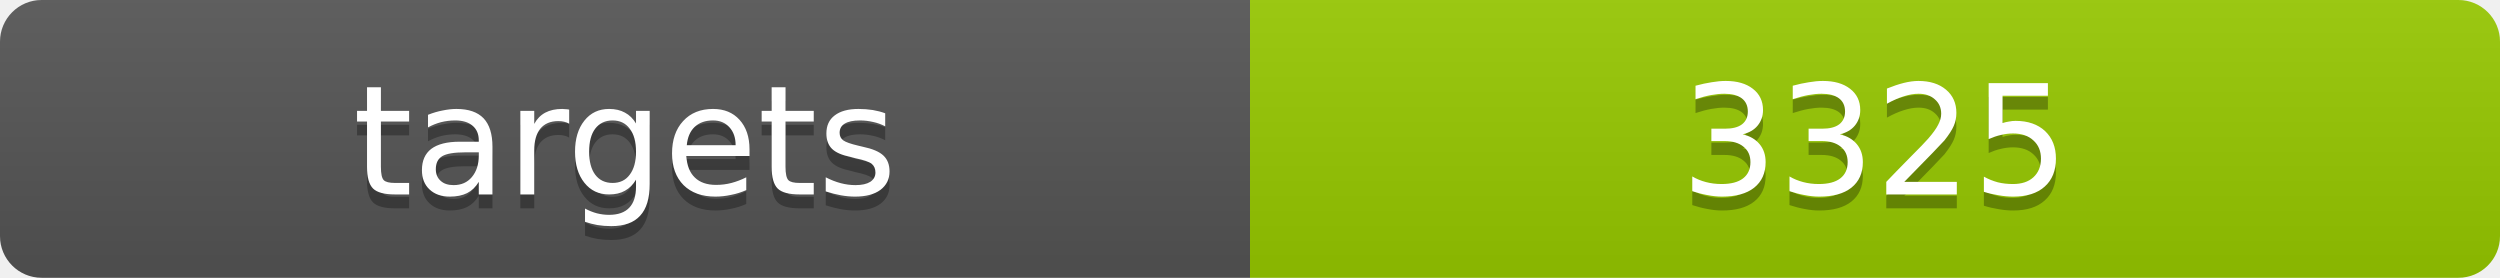
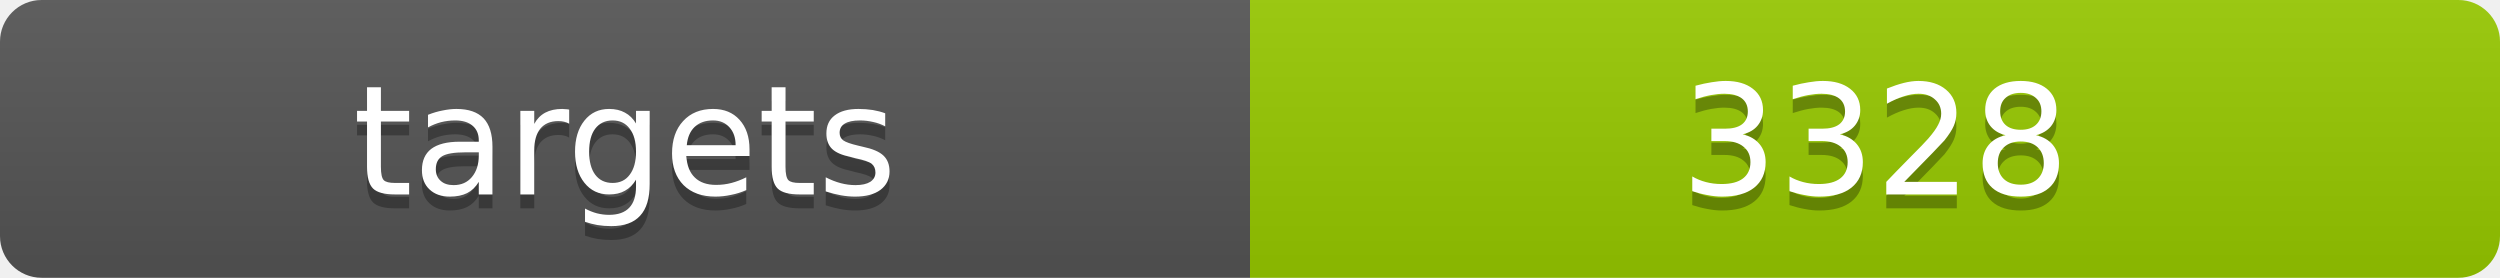
<svg xmlns="http://www.w3.org/2000/svg" width="180" height="20">
  <linearGradient id="b" x2="0" y2="100%">
    <stop offset="0" stop-color="#bbb" stop-opacity=".1" />
    <stop offset="1" stop-opacity=".1" />
  </linearGradient>
  <clipPath id="a">
    <rect width="180" height="20" rx="3" fill="#fff" />
  </clipPath>
  <g clip-path="url(#a)">
    <path fill="#555" d="M0 0h90v20H0z" />
    <path fill="#97ca00" d="M90 0h90v20H90z" />
    <path fill="url(#b)" d="M0 0h180v20H0z" />
  </g>
  <g fill="#fff" text-anchor="middle" font-family="DejaVu Sans,Verdana,Geneva,sans-serif" font-size="11">
    <text x="45" y="15" fill="#010101" fill-opacity=".3">targets</text>
    <text x="45" y="14">targets</text>
-     <text x="135" y="15" fill="#010101" fill-opacity=".3">3325</text>
-     <text x="135" y="14">3325</text>
+     <text x="135" y="15" fill="#010101" fill-opacity=".3">3328</text>
+     <text x="135" y="14">3328</text>
  </g>
</svg>
